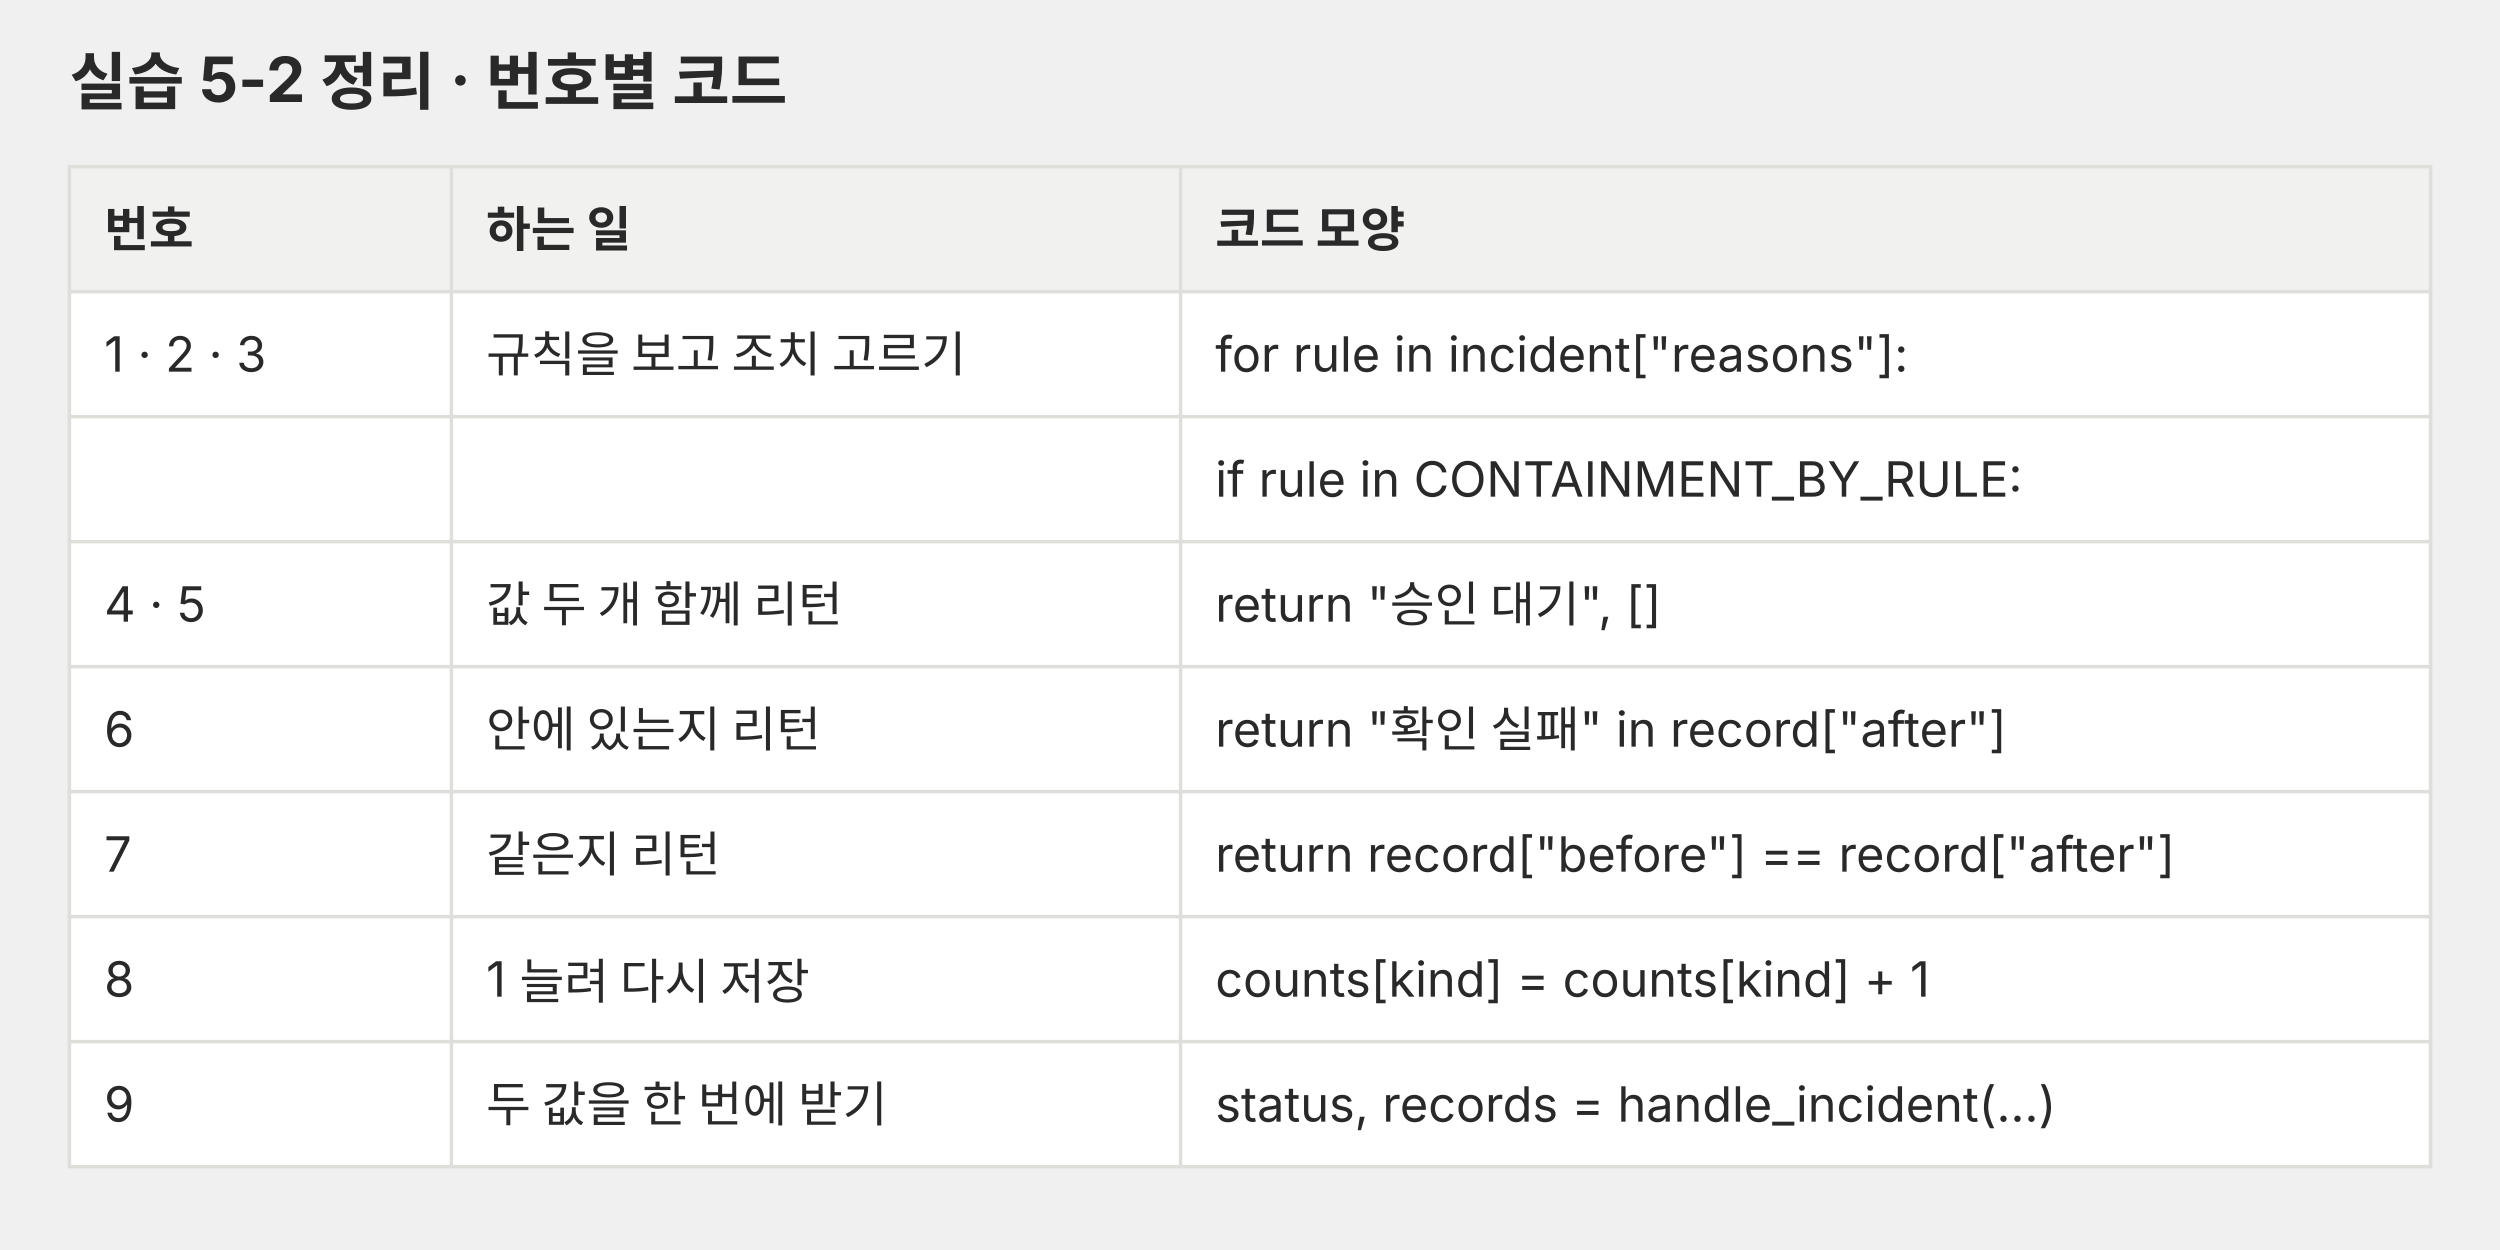
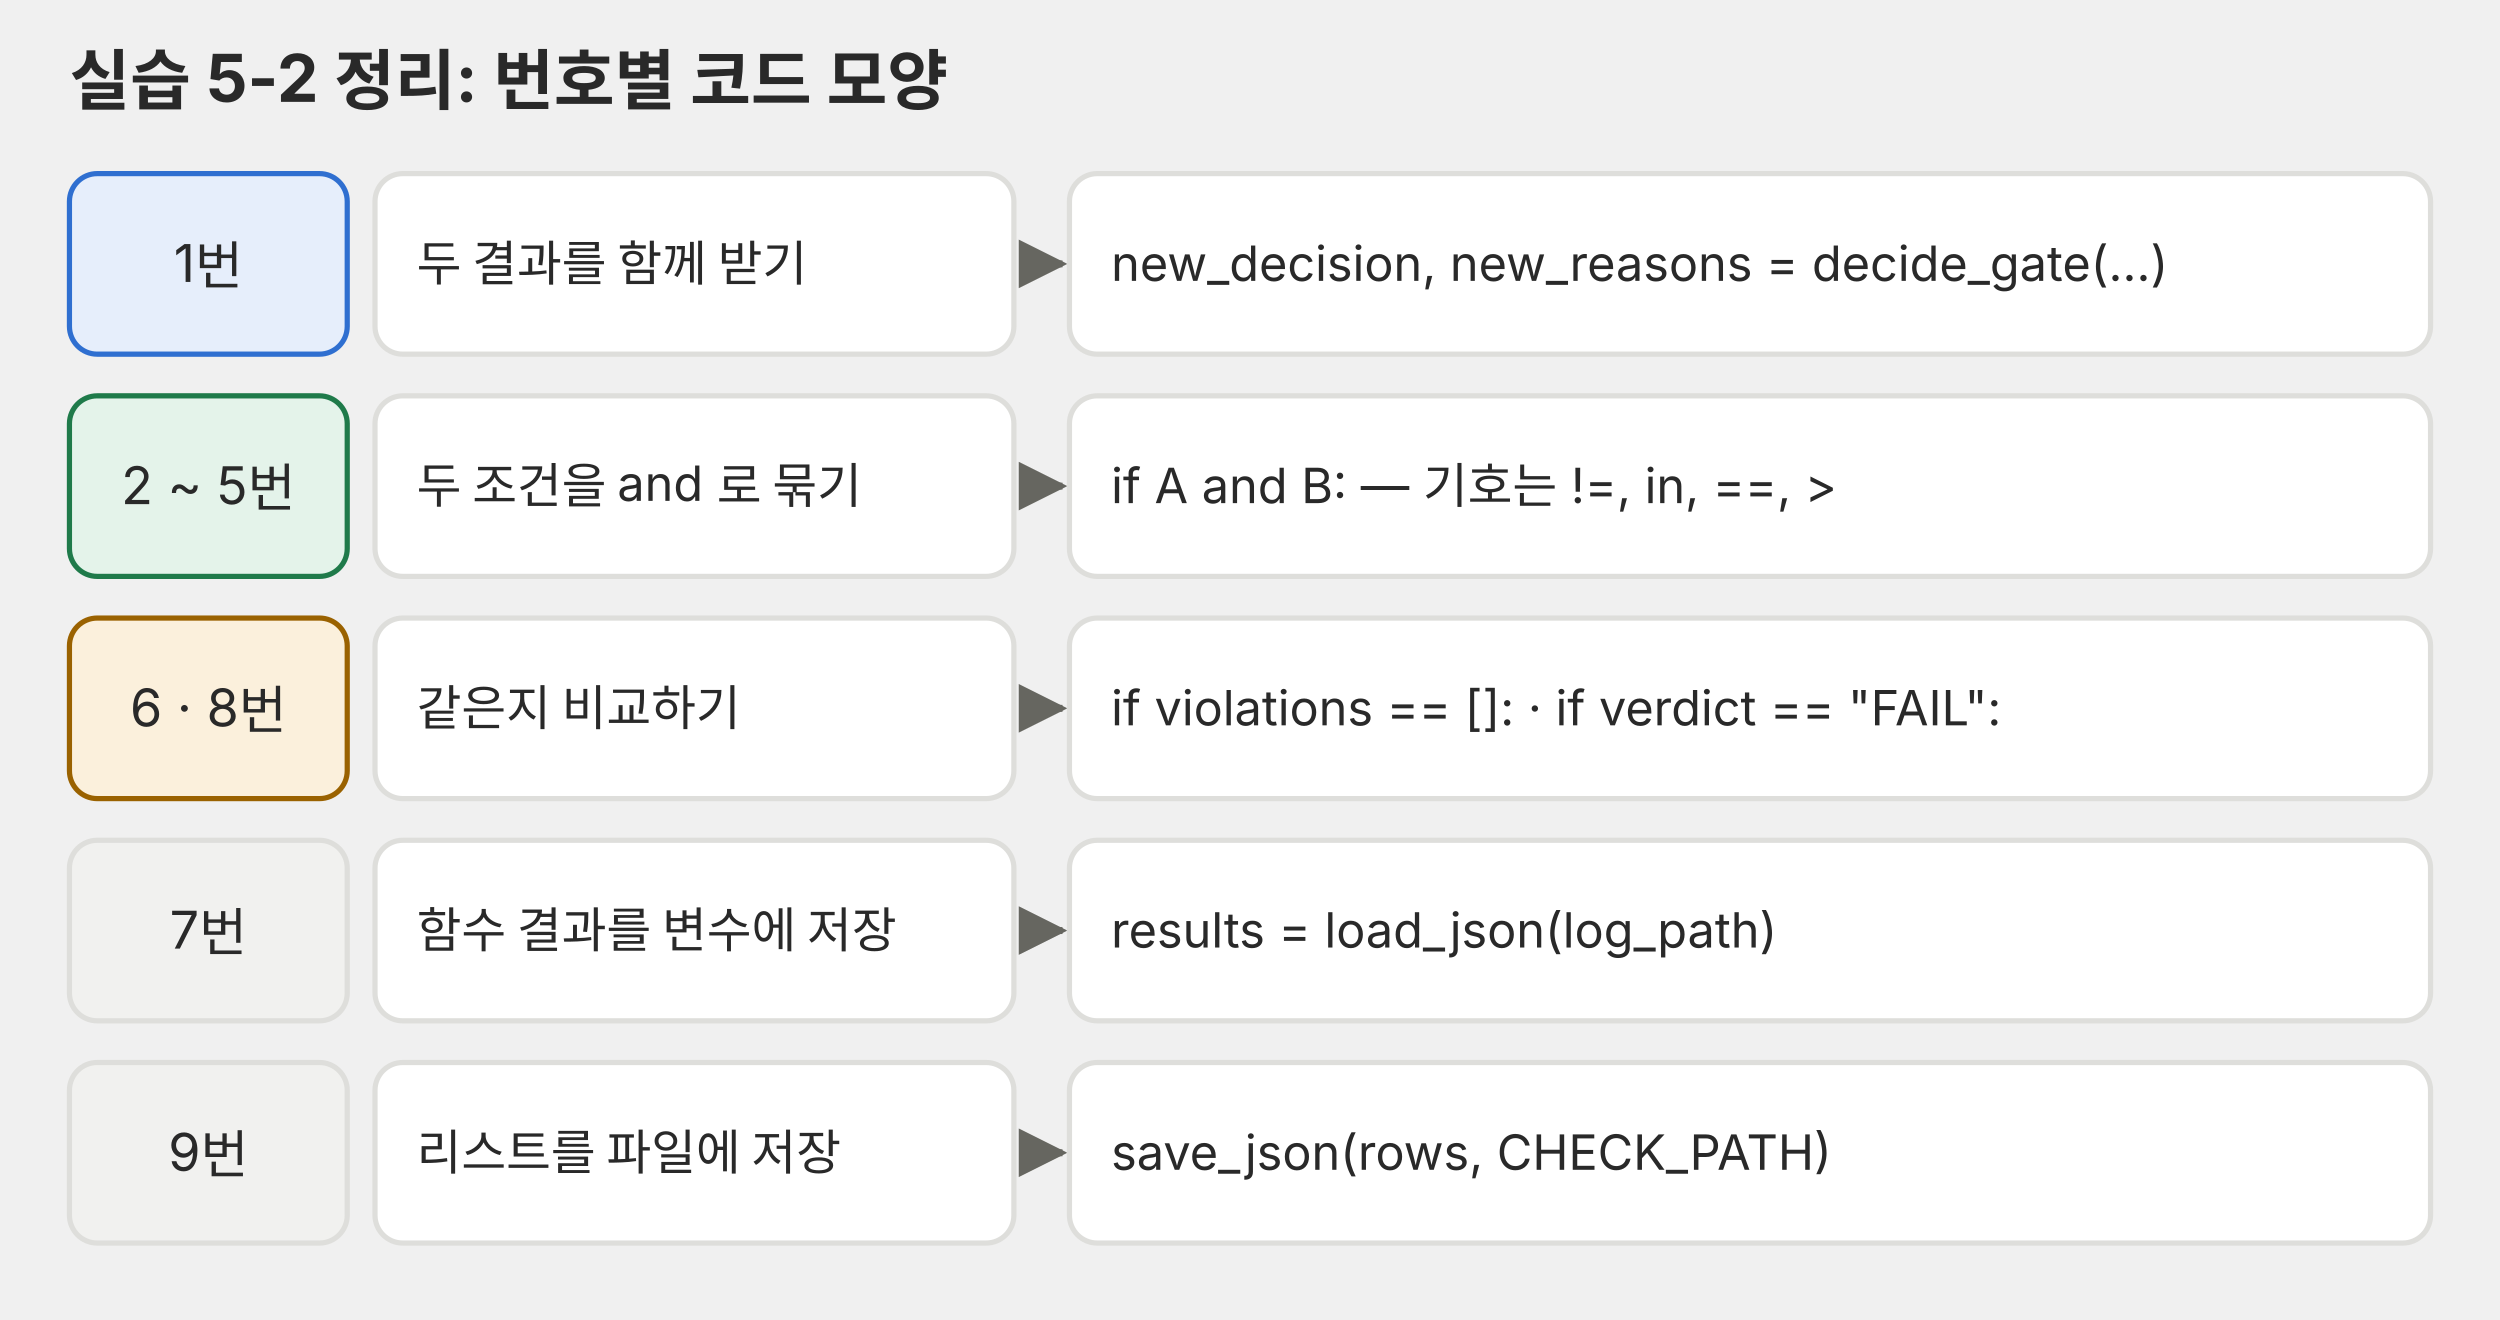
- <svg xmlns="http://www.w3.org/2000/svg" viewBox="0 0 720 360" role="img" font-family="Pretendard, 'Noto Sans KR', -apple-system, 'Segoe UI', sans-serif">
+ <svg xmlns="http://www.w3.org/2000/svg" viewBox="0 0 720 380" role="img">
  <defs>
    <marker id="a-p04" viewBox="0 0 10 10" refX="9" refY="5" markerWidth="7" markerHeight="7" orient="auto-start-reverse">
-       <path d="M0 0 L10 5 L0 10 z" fill="#666660" />
+       <path d="M0,0 L10,5 L0,10 z" fill="#666660" />
    </marker>
  </defs>
-   <text x="20" y="30" font-size="18" fill="#292929" font-weight="700">실습 5-2 정리 · 번호별 코드</text>
-   <rect x="20" y="48" width="680" height="36" fill="#f1f1ef" stroke="#dededb" stroke-width="1" />
-   <text x="30" y="71.04" font-size="14" fill="#292929" font-weight="700">번호</text>
-   <text x="140" y="71.04" font-size="14" fill="#292929" font-weight="700">하는 일</text>
-   <text x="350" y="71.04" font-size="14" fill="#292929" font-weight="700">코드 모양</text>
-   <rect x="20" y="84" width="680" height="36" fill="#ffffff" stroke="#dededb" stroke-width="1" />
-   <text x="30" y="107.04" font-size="14" fill="#292929">1 · 2 · 3</text>
-   <text x="140" y="107.04" font-size="14" fill="#292929">규칙을 보고 조치 고르기</text>
-   <text x="350" y="107.04" font-size="14" fill="#292929">for rule in incident["reasons"]:</text>
-   <rect x="20" y="120" width="680" height="36" fill="#ffffff" stroke="#dededb" stroke-width="1" />
-   <text x="350" y="143.04" font-size="14" fill="#292929">if rule in CONTAINMENT_BY_RULE:</text>
-   <rect x="20" y="156" width="680" height="36" fill="#ffffff" stroke="#dededb" stroke-width="1" />
-   <text x="30" y="179.04" font-size="14" fill="#292929">4 · 5</text>
-   <text x="140" y="179.04" font-size="14" fill="#292929">값 두 개 함께 리턴</text>
-   <text x="350" y="179.04" font-size="14" fill="#292929">return "승인 대기", []</text>
-   <rect x="20" y="192" width="680" height="36" fill="#ffffff" stroke="#dededb" stroke-width="1" />
-   <text x="30" y="215.04" font-size="14" fill="#292929">6</text>
-   <text x="140" y="215.04" font-size="14" fill="#292929">안에 있는지 리턴</text>
-   <text x="350" y="215.04" font-size="14" fill="#292929">return "확인 실패" in record["after"]</text>
-   <rect x="20" y="228" width="680" height="36" fill="#ffffff" stroke="#dededb" stroke-width="1" />
-   <text x="30" y="251.04" font-size="14" fill="#292929">7</text>
-   <text x="140" y="251.04" font-size="14" fill="#292929">같은지 리턴</text>
-   <text x="350" y="251.04" font-size="14" fill="#292929">return record["before"] == record["after"]</text>
-   <rect x="20" y="264" width="680" height="36" fill="#ffffff" stroke="#dededb" stroke-width="1" />
-   <text x="30" y="287.04" font-size="14" fill="#292929">8</text>
-   <text x="140" y="287.04" font-size="14" fill="#292929">1 늘려 다시 저장</text>
-   <text x="350" y="287.04" font-size="14" fill="#292929">counts[kind] = counts[kind] + 1</text>
-   <rect x="20" y="300" width="680" height="36" fill="#ffffff" stroke="#dededb" stroke-width="1" />
-   <text x="30" y="323.04" font-size="14" fill="#292929">9</text>
-   <text x="140" y="323.04" font-size="14" fill="#292929">두 값을 한 번에 받기</text>
-   <text x="350" y="323.04" font-size="14" fill="#292929">status, records = handle_incident(…)</text>
-   <line x1="130" y1="48" x2="130" y2="336" stroke="#dededb" stroke-width="1" />
-   <line x1="340" y1="48" x2="340" y2="336" stroke="#dededb" stroke-width="1" />
+   <g font-family="Pretendard, 'Noto Sans KR', -apple-system, 'Segoe UI', sans-serif">
+     <text x="20" y="30" font-size="19" fill="#292929" text-anchor="start" font-weight="bold">실습 5-2 정리: 번호별 코드 모양</text>
+     <rect x="20" y="50" width="80" height="52" rx="8" fill="#e6eefb" stroke="#2f6fd0" stroke-width="1.5" />
+     <text x="60.0" y="81.2" font-size="15" fill="#292929" text-anchor="middle">1번</text>
+     <rect x="108" y="50" width="184" height="52" rx="8" fill="#ffffff" stroke="#dededb" stroke-width="1.5" />
+     <text x="120" y="80.9" font-size="14" fill="#292929" text-anchor="start">두 결과를 함께 받기</text>
+     <line x1="294" y1="76" x2="306" y2="76" stroke="#666660" stroke-width="2" marker-end="url(#a-p04)" />
+     <rect x="308" y="50" width="392" height="52" rx="8" fill="#ffffff" stroke="#dededb" stroke-width="1.5" />
+     <text x="320" y="80.9" font-size="14" fill="#292929" text-anchor="start">new_decision, new_reasons = decide_gate(…)</text>
+     <rect x="20" y="114" width="80" height="52" rx="8" fill="#e4f3ea" stroke="#1f7a4a" stroke-width="1.5" />
+     <text x="60.0" y="145.2" font-size="15" fill="#292929" text-anchor="middle">2 ~ 5번</text>
+     <rect x="108" y="114" width="184" height="52" rx="8" fill="#ffffff" stroke="#dededb" stroke-width="1.5" />
+     <text x="120" y="144.9" font-size="14" fill="#292929" text-anchor="start">두 조건을 and 로 묶기</text>
+     <line x1="294" y1="140" x2="306" y2="140" stroke="#666660" stroke-width="2" marker-end="url(#a-p04)" />
+     <rect x="308" y="114" width="392" height="52" rx="8" fill="#ffffff" stroke="#dededb" stroke-width="1.5" />
+     <text x="320" y="144.9" font-size="14" fill="#292929" text-anchor="start">if A and B: — 기호는 !=, in, ==, &gt;</text>
+     <rect x="20" y="178" width="80" height="52" rx="8" fill="#fbf0dc" stroke="#9a6200" stroke-width="1.5" />
+     <text x="60.0" y="209.2" font-size="15" fill="#292929" text-anchor="middle">6 · 8번</text>
+     <rect x="108" y="178" width="184" height="52" rx="8" fill="#ffffff" stroke="#dededb" stroke-width="1.5" />
+     <text x="120" y="208.9" font-size="14" fill="#292929" text-anchor="start">같은지 비교하기</text>
+     <line x1="294" y1="204" x2="306" y2="204" stroke="#666660" stroke-width="2" marker-end="url(#a-p04)" />
+     <rect x="308" y="178" width="392" height="52" rx="8" fill="#ffffff" stroke="#dededb" stroke-width="1.5" />
+     <text x="320" y="208.9" font-size="14" fill="#292929" text-anchor="start">if violations == []: · if verdict == "FAIL":</text>
+     <rect x="20" y="242" width="80" height="52" rx="8" fill="#f1f1ef" stroke="#dededb" stroke-width="1.5" />
+     <text x="60.0" y="273.2" font-size="15" fill="#292929" text-anchor="middle">7번</text>
+     <rect x="108" y="242" width="184" height="52" rx="8" fill="#ffffff" stroke="#dededb" stroke-width="1.5" />
+     <text x="120" y="272.9" font-size="14" fill="#292929" text-anchor="start">함수 결과를 변수에 저장</text>
+     <line x1="294" y1="268" x2="306" y2="268" stroke="#666660" stroke-width="2" marker-end="url(#a-p04)" />
+     <rect x="308" y="242" width="392" height="52" rx="8" fill="#ffffff" stroke="#dededb" stroke-width="1.5" />
+     <text x="320" y="272.9" font-size="14" fill="#292929" text-anchor="start">results = load_json(log_path)</text>
+     <rect x="20" y="306" width="80" height="52" rx="8" fill="#f1f1ef" stroke="#dededb" stroke-width="1.5" />
+     <text x="60.0" y="337.2" font-size="15" fill="#292929" text-anchor="middle">9번</text>
+     <rect x="108" y="306" width="184" height="52" rx="8" fill="#ffffff" stroke="#dededb" stroke-width="1.5" />
+     <text x="120" y="336.9" font-size="14" fill="#292929" text-anchor="start">리스트를 파일에 저장</text>
+     <line x1="294" y1="332" x2="306" y2="332" stroke="#666660" stroke-width="2" marker-end="url(#a-p04)" />
+     <rect x="308" y="306" width="392" height="52" rx="8" fill="#ffffff" stroke="#dededb" stroke-width="1.5" />
+     <text x="320" y="336.9" font-size="14" fill="#292929" text-anchor="start">save_json(rows, CHECK_PATH)</text>
+   </g>
</svg>
